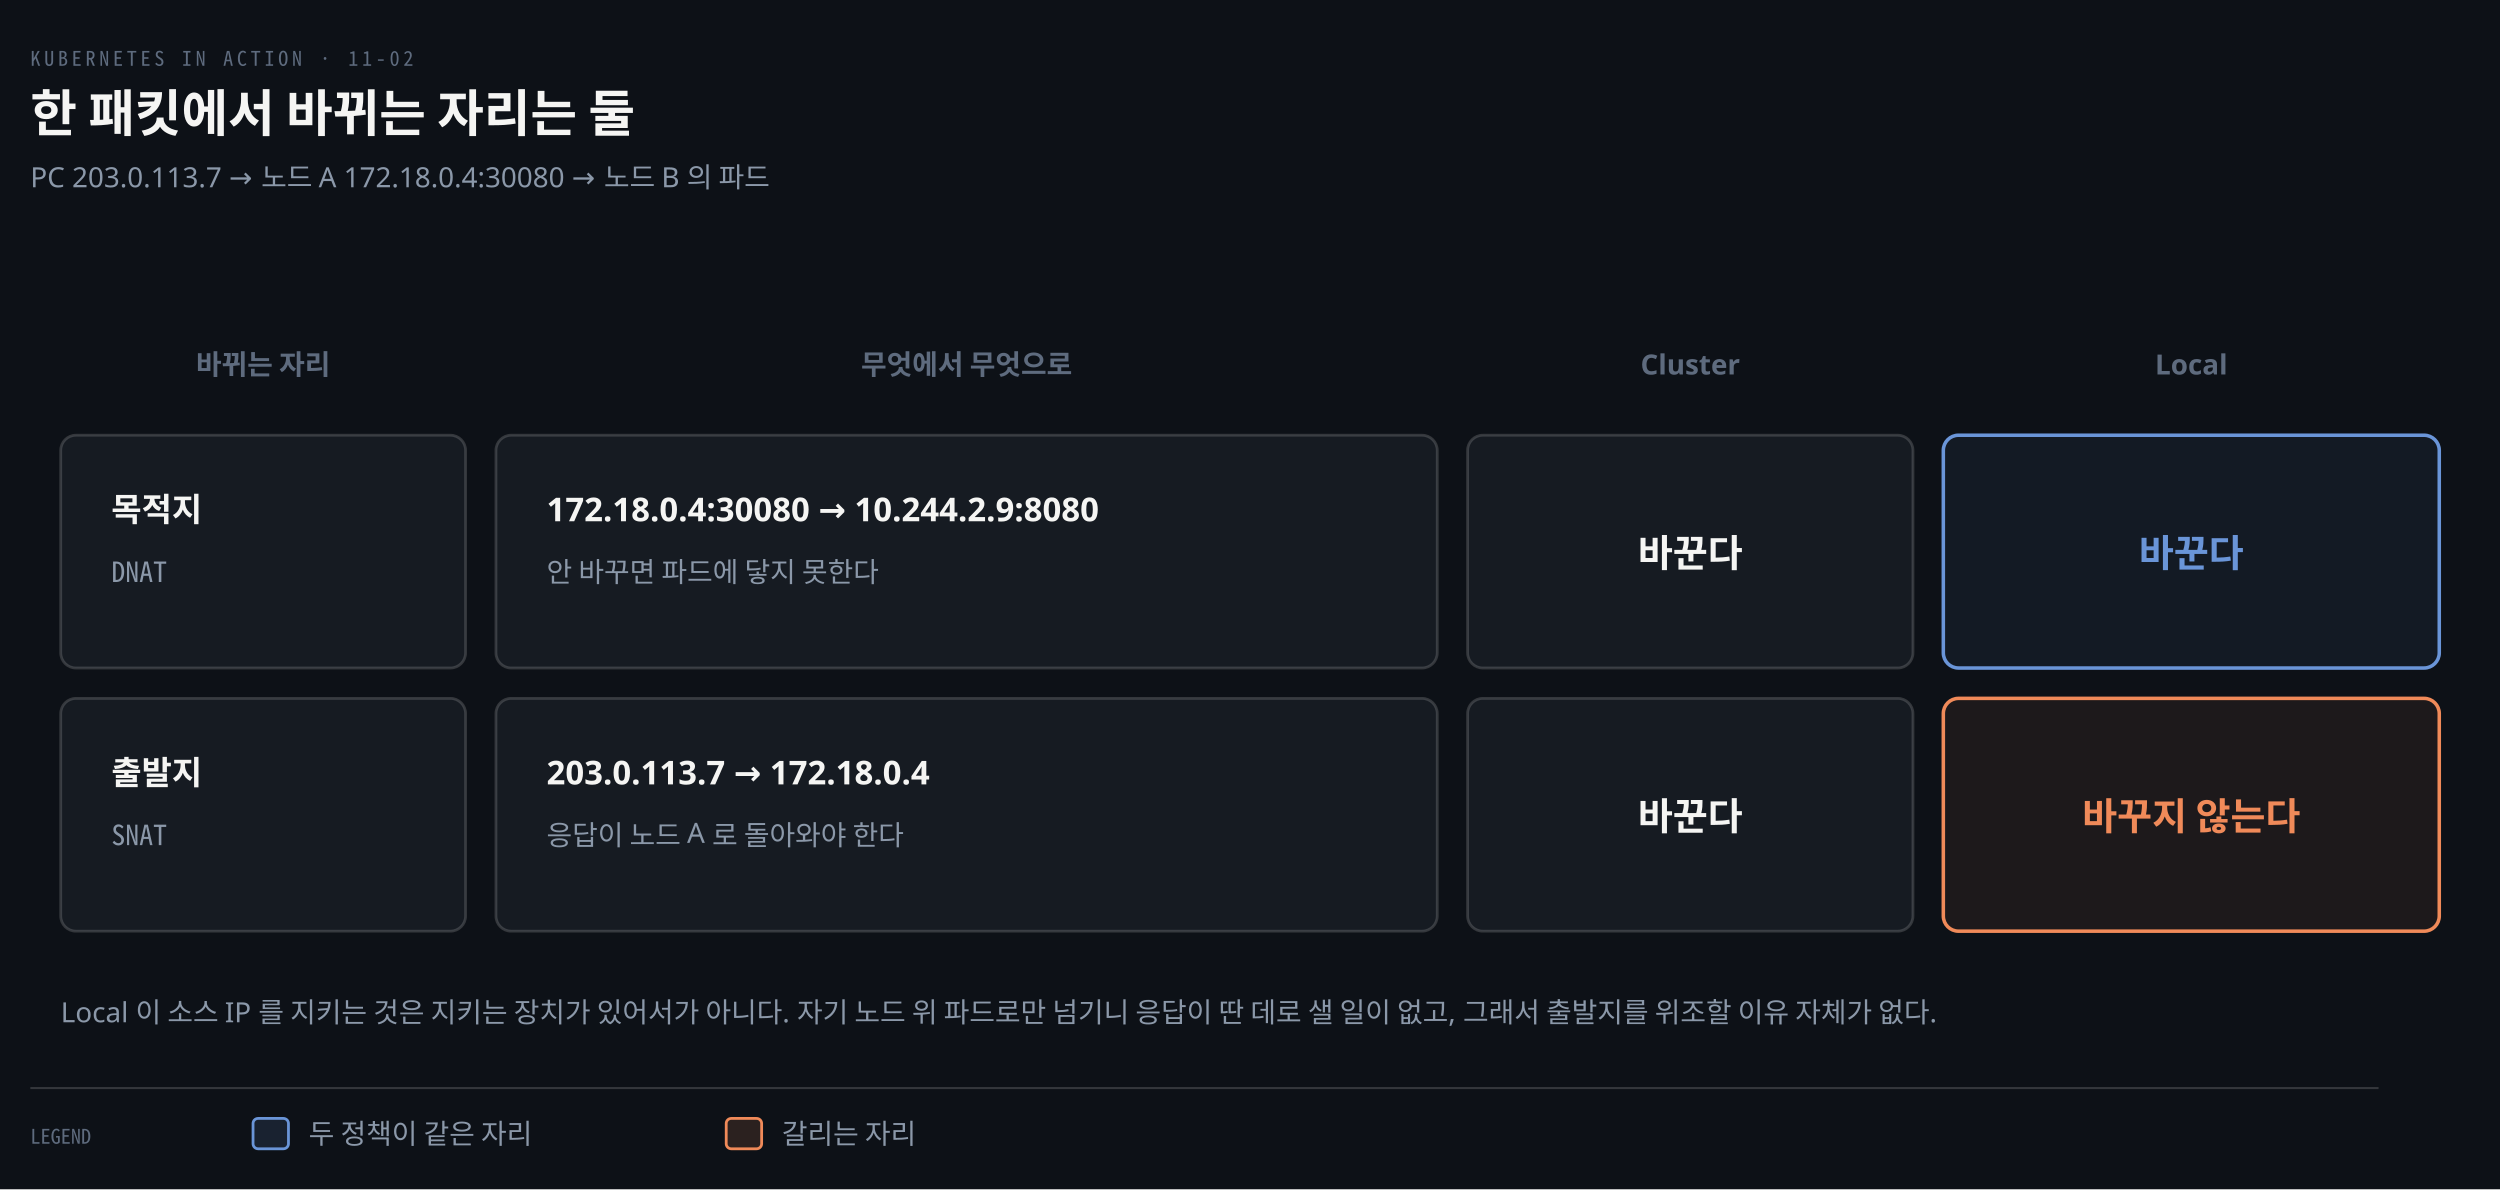
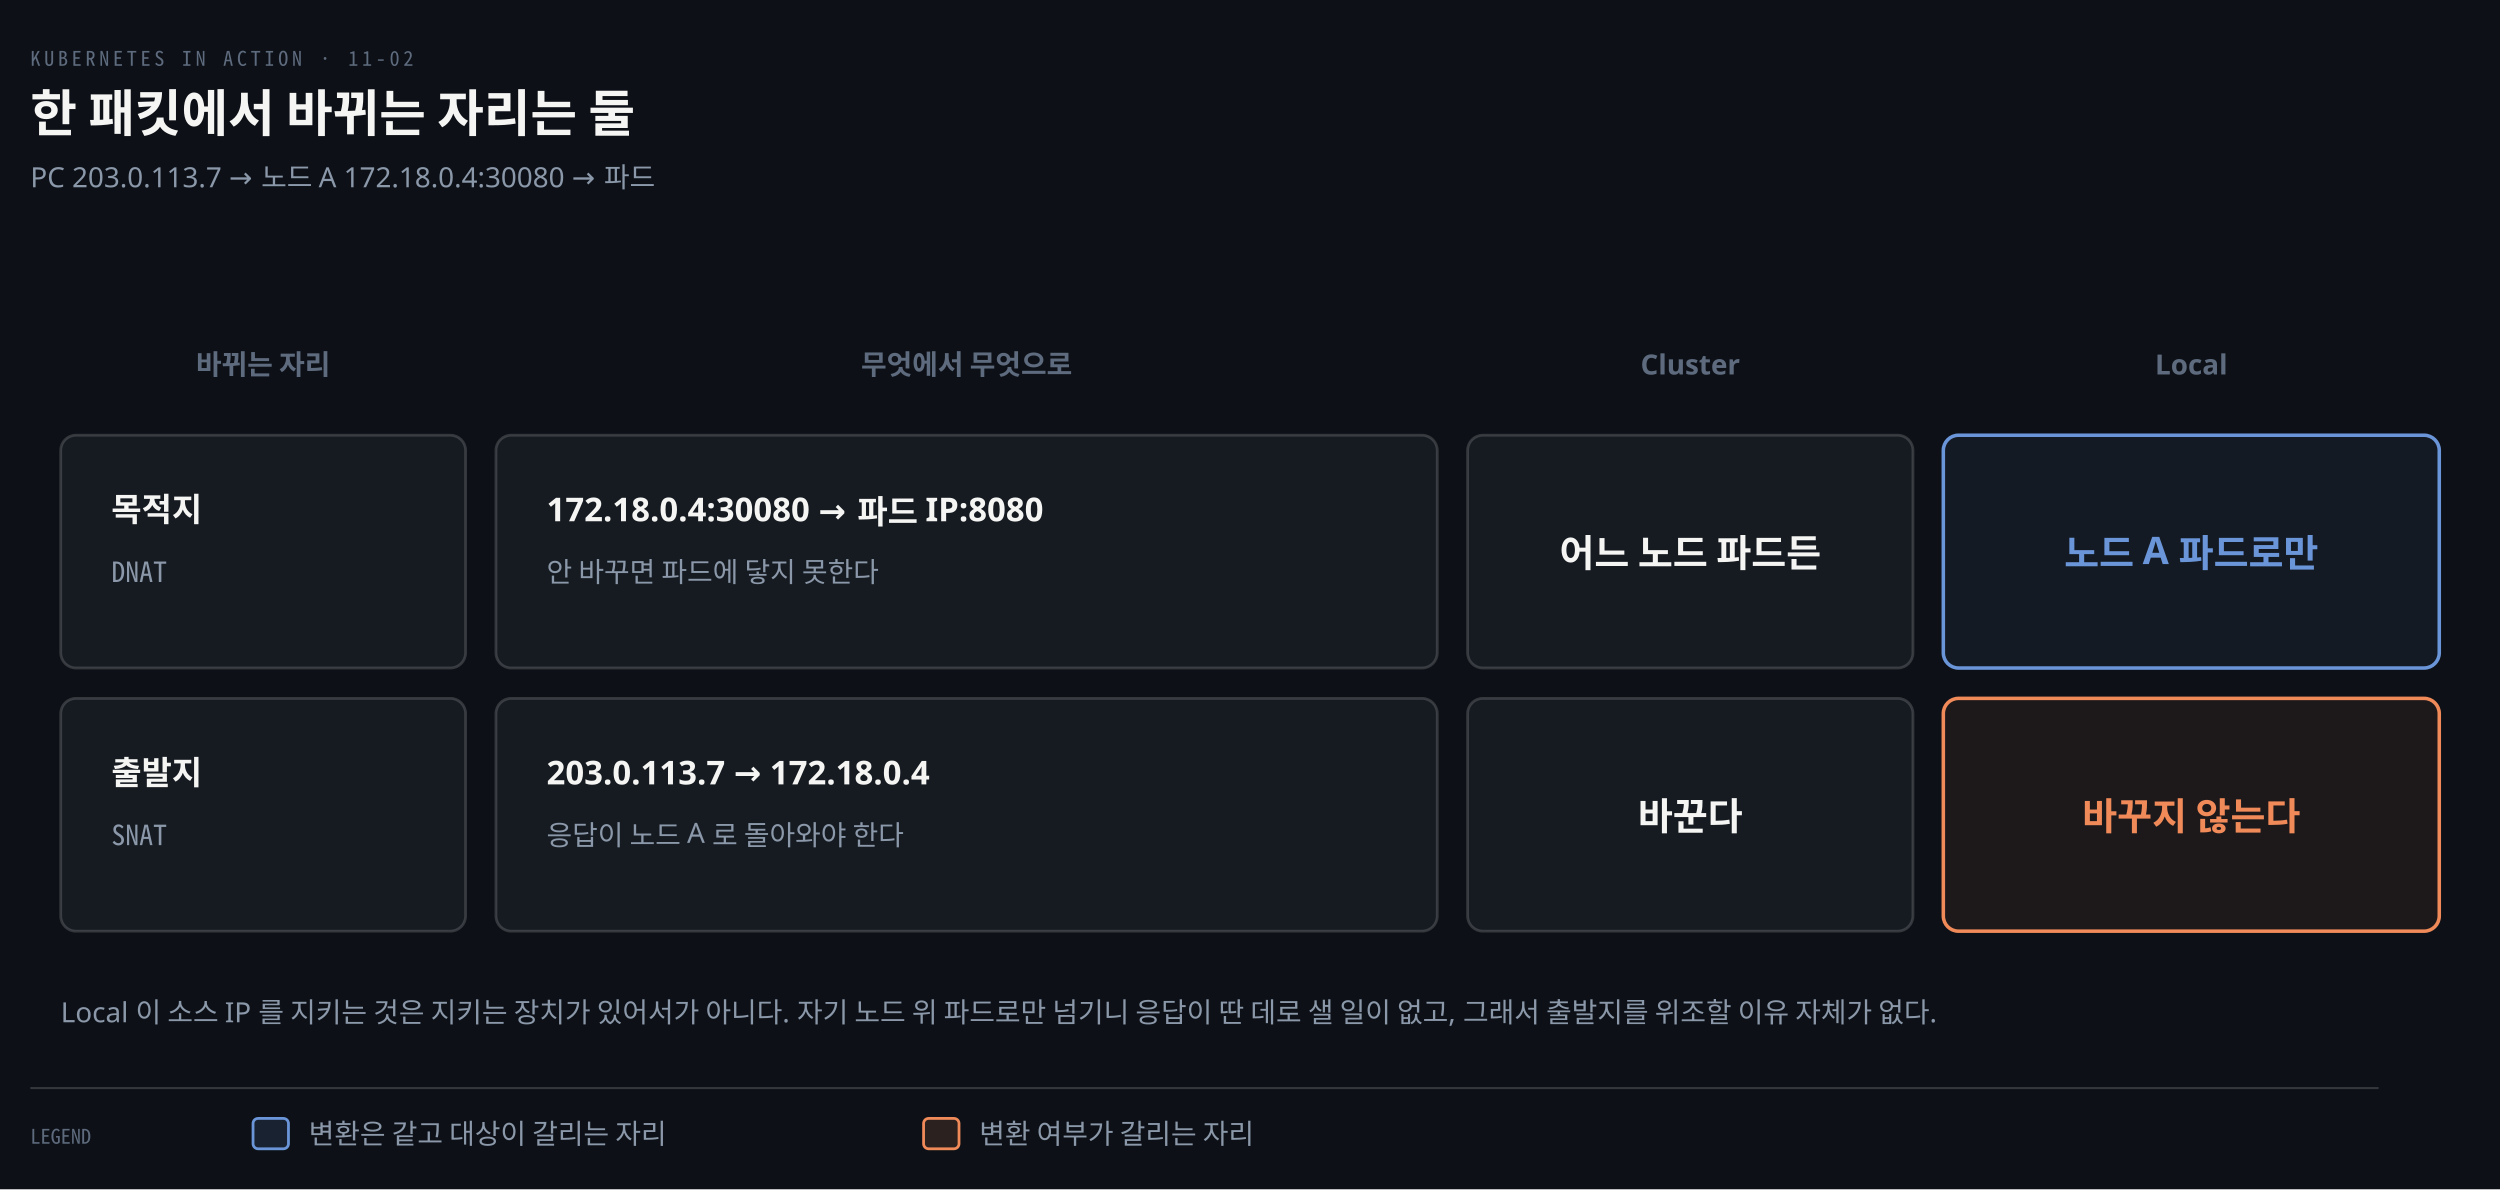
<svg xmlns="http://www.w3.org/2000/svg" viewBox="0 0 988 470" width="100%" role="img" aria-labelledby="dt dd">
  <defs>
    <marker id="ar" viewBox="0 0 8 8" refX="7" refY="4" markerWidth="6.5" markerHeight="6.5" orient="auto">
      <path d="M0 0 L8 4 L0 8 z" fill="#8B98A9" />
    </marker>
    <marker id="ok" viewBox="0 0 8 8" refX="7" refY="4" markerWidth="6.5" markerHeight="6.5" orient="auto">
      <path d="M0 0 L8 4 L0 8 z" fill="#3FB98C" />
    </marker>
    <marker id="warn" viewBox="0 0 8 8" refX="7" refY="4" markerWidth="6.5" markerHeight="6.5" orient="auto">
      <path d="M0 0 L8 4 L0 8 z" fill="#E3B341" />
    </marker>
    <marker id="bad" viewBox="0 0 8 8" refX="7" refY="4" markerWidth="6.5" markerHeight="6.5" orient="auto">
      <path d="M0 0 L8 4 L0 8 z" fill="#F0616D" />
    </marker>
    <marker id="info" viewBox="0 0 8 8" refX="7" refY="4" markerWidth="6.5" markerHeight="6.5" orient="auto">
      <path d="M0 0 L8 4 L0 8 z" fill="#6A95D8" />
    </marker>
    <marker id="acc" viewBox="0 0 8 8" refX="7" refY="4" markerWidth="6.5" markerHeight="6.5" orient="auto">
      <path d="M0 0 L8 4 L0 8 z" fill="#F08A59" />
    </marker>
    <marker id="soft" viewBox="0 0 8 8" refX="7" refY="4" markerWidth="6.5" markerHeight="6.5" orient="auto">
      <path d="M0 0 L8 4 L0 8 z" fill="#5E6B7E" />
    </marker>
  </defs>
  <rect width="988" height="470" fill="#0D1117" />
  <text x="12" y="26" font-family="'Geist Mono','Noto Sans Mono CJK KR',monospace" font-size="8" letter-spacing="0.18em" fill="#5E6B7E">KUBERNETES IN ACTION · 11-02</text>
  <text x="12" y="52" font-family="'Geist','Apple SD Gothic Neo','Noto Sans KR','Malgun Gothic',sans-serif" font-size="20" font-weight="600" fill="#F5F5F3">한 패킷에서 바뀌는 자리는 둘</text>
-   <text x="12" y="74" font-family="'Geist','Apple SD Gothic Neo','Noto Sans KR','Malgun Gothic',sans-serif" font-size="11" fill="#8B98A9">PC 203.0.113.7 → 노드 A 172.18.0.4:30080 → 노드 B 의 파드</text>
+   <text x="12" y="74" font-family="'Geist','Apple SD Gothic Neo','Noto Sans KR','Malgun Gothic',sans-serif" font-size="11" fill="#8B98A9">PC 203.0.113.7 → 노드 A 172.18.0.4:30080 → 파드</text>
  <text x="104" y="148" text-anchor="middle" font-family="'Geist','Apple SD Gothic Neo','Noto Sans KR','Malgun Gothic',sans-serif" font-size="11" font-weight="600" fill="#5E6B7E">바뀌는 자리</text>
  <text x="382" y="148" text-anchor="middle" font-family="'Geist','Apple SD Gothic Neo','Noto Sans KR','Malgun Gothic',sans-serif" font-size="11" font-weight="600" fill="#5E6B7E">무엇에서 무엇으로</text>
  <text x="668" y="148" text-anchor="middle" font-family="'Geist','Apple SD Gothic Neo','Noto Sans KR','Malgun Gothic',sans-serif" font-size="11" font-weight="600" fill="#5E6B7E">Cluster</text>
  <text x="866" y="148" text-anchor="middle" font-family="'Geist','Apple SD Gothic Neo','Noto Sans KR','Malgun Gothic',sans-serif" font-size="11" font-weight="600" fill="#5E6B7E">Local</text>
  <rect x="24" y="172" width="160" height="92" rx="6" fill="#161B22" stroke="rgba(191,192,192,0.22)" stroke-width="1.1" />
  <text x="44" y="206" text-anchor="start" font-family="'Geist','Apple SD Gothic Neo','Noto Sans KR','Malgun Gothic',sans-serif" font-size="13" font-weight="600" fill="#F5F5F3">목적지</text>
  <text x="44" y="230" text-anchor="start" font-family="'Geist Mono','Noto Sans Mono CJK KR',monospace" font-size="11" font-weight="400" fill="#8B98A9">DNAT</text>
  <rect x="196" y="172" width="372" height="92" rx="6" fill="#161B22" stroke="rgba(191,192,192,0.22)" stroke-width="1.1" />
-   <text x="216" y="206" text-anchor="start" font-family="'Geist','Apple SD Gothic Neo','Noto Sans KR','Malgun Gothic',sans-serif" font-size="13" font-weight="600" fill="#F5F5F3">172.18.0.4:30080 → 10.244.2.9:8080</text>
+   <text x="216" y="206" text-anchor="start" font-family="'Geist','Apple SD Gothic Neo','Noto Sans KR','Malgun Gothic',sans-serif" font-size="13" font-weight="600" fill="#F5F5F3">172.18.0.4:30080 → 파드 IP:8080</text>
  <text x="216" y="230" text-anchor="start" font-family="'Geist','Apple SD Gothic Neo','Noto Sans KR','Malgun Gothic',sans-serif" font-size="11" font-weight="400" fill="#8B98A9">안 바꾸면 파드에 닿지 못한다</text>
  <rect x="580" y="172" width="176" height="92" rx="6" fill="#161B22" stroke="rgba(191,192,192,0.22)" stroke-width="1.1" />
-   <text x="668" y="224" text-anchor="middle" font-family="'Geist','Apple SD Gothic Neo','Noto Sans KR','Malgun Gothic',sans-serif" font-size="15" font-weight="600" fill="#F5F5F3">바꾼다</text>
+   <text x="668" y="224" text-anchor="middle" font-family="'Geist','Apple SD Gothic Neo','Noto Sans KR','Malgun Gothic',sans-serif" font-size="15" font-weight="600" fill="#F5F5F3">어느 노드 파드든</text>
  <rect x="768" y="172" width="196" height="92" rx="6" fill="#6A95D812" stroke="#6A95D8" stroke-width="1.4" />
-   <text x="866" y="224" text-anchor="middle" font-family="'Geist','Apple SD Gothic Neo','Noto Sans KR','Malgun Gothic',sans-serif" font-size="15" font-weight="600" fill="#6A95D8">바꾼다</text>
+   <text x="866" y="224" text-anchor="middle" font-family="'Geist','Apple SD Gothic Neo','Noto Sans KR','Malgun Gothic',sans-serif" font-size="15" font-weight="600" fill="#6A95D8">노드 A 파드로만</text>
  <rect x="24" y="276" width="160" height="92" rx="6" fill="#161B22" stroke="rgba(191,192,192,0.22)" stroke-width="1.1" />
  <text x="44" y="310" text-anchor="start" font-family="'Geist','Apple SD Gothic Neo','Noto Sans KR','Malgun Gothic',sans-serif" font-size="13" font-weight="600" fill="#F5F5F3">출발지</text>
  <text x="44" y="334" text-anchor="start" font-family="'Geist Mono','Noto Sans Mono CJK KR',monospace" font-size="11" font-weight="400" fill="#8B98A9">SNAT</text>
  <rect x="196" y="276" width="372" height="92" rx="6" fill="#161B22" stroke="rgba(191,192,192,0.22)" stroke-width="1.1" />
  <text x="216" y="310" text-anchor="start" font-family="'Geist','Apple SD Gothic Neo','Noto Sans KR','Malgun Gothic',sans-serif" font-size="13" font-weight="600" fill="#F5F5F3">203.0.113.7 → 172.18.0.4</text>
  <text x="216" y="334" text-anchor="start" font-family="'Geist','Apple SD Gothic Neo','Noto Sans KR','Malgun Gothic',sans-serif" font-size="11" font-weight="400" fill="#8B98A9">응답이 노드 A 로 돌아와야 한다</text>
  <rect x="580" y="276" width="176" height="92" rx="6" fill="#161B22" stroke="rgba(191,192,192,0.22)" stroke-width="1.1" />
  <text x="668" y="328" text-anchor="middle" font-family="'Geist','Apple SD Gothic Neo','Noto Sans KR','Malgun Gothic',sans-serif" font-size="15" font-weight="600" fill="#F5F5F3">바꾼다</text>
  <rect x="768" y="276" width="196" height="92" rx="6" fill="#F08A5912" stroke="#F08A59" stroke-width="1.4" />
  <text x="866" y="328" text-anchor="middle" font-family="'Geist','Apple SD Gothic Neo','Noto Sans KR','Malgun Gothic',sans-serif" font-size="15" font-weight="600" fill="#F08A59">바꾸지 않는다</text>
  <text x="24" y="404" text-anchor="start" font-family="'Geist','Apple SD Gothic Neo','Noto Sans KR','Malgun Gothic',sans-serif" font-size="11" font-weight="400" fill="#8B98A9">Local 이 소스 IP 를 지키는 것은 지키는 장치가 있어서가 아니다. 자기 노드 위 파드로만 넘기니 응답이 딴 데로 샐 일이 없고, 그래서 출발지를 위조할 이유 자체가 없다.</text>
  <line x1="12" y1="430" x2="940" y2="430" stroke="rgba(191,192,192,0.22)" stroke-width="0.8" />
  <text x="12" y="452" text-anchor="start" font-family="'Geist Mono','Noto Sans Mono CJK KR',monospace" font-size="8" font-weight="400" fill="#5E6B7E">LEGEND</text>
  <rect x="100" y="442" width="14" height="12" rx="2" fill="#6A95D822" stroke="#6A95D8" stroke-width="1.1" />
-   <text x="122" y="452" text-anchor="start" font-family="'Geist','Apple SD Gothic Neo','Noto Sans KR','Malgun Gothic',sans-serif" font-size="11" font-weight="400" fill="#8B98A9">두 정책이 같은 자리</text>
-   <rect x="287" y="442" width="14" height="12" rx="2" fill="#F08A5922" stroke="#F08A59" stroke-width="1.1" />
-   <text x="309" y="452" text-anchor="start" font-family="'Geist','Apple SD Gothic Neo','Noto Sans KR','Malgun Gothic',sans-serif" font-size="11" font-weight="400" fill="#8B98A9">갈리는 자리</text>
+   <text x="122" y="452" text-anchor="start" font-family="'Geist','Apple SD Gothic Neo','Noto Sans KR','Malgun Gothic',sans-serif" font-size="11" font-weight="400" fill="#8B98A9">변환은 같고 대상이 갈리는 자리</text>
+   <rect x="365" y="442" width="14" height="12" rx="2" fill="#F08A5922" stroke="#F08A59" stroke-width="1.1" />
+   <text x="387" y="452" text-anchor="start" font-family="'Geist','Apple SD Gothic Neo','Noto Sans KR','Malgun Gothic',sans-serif" font-size="11" font-weight="400" fill="#8B98A9">변환 여부가 갈리는 자리</text>
</svg>
